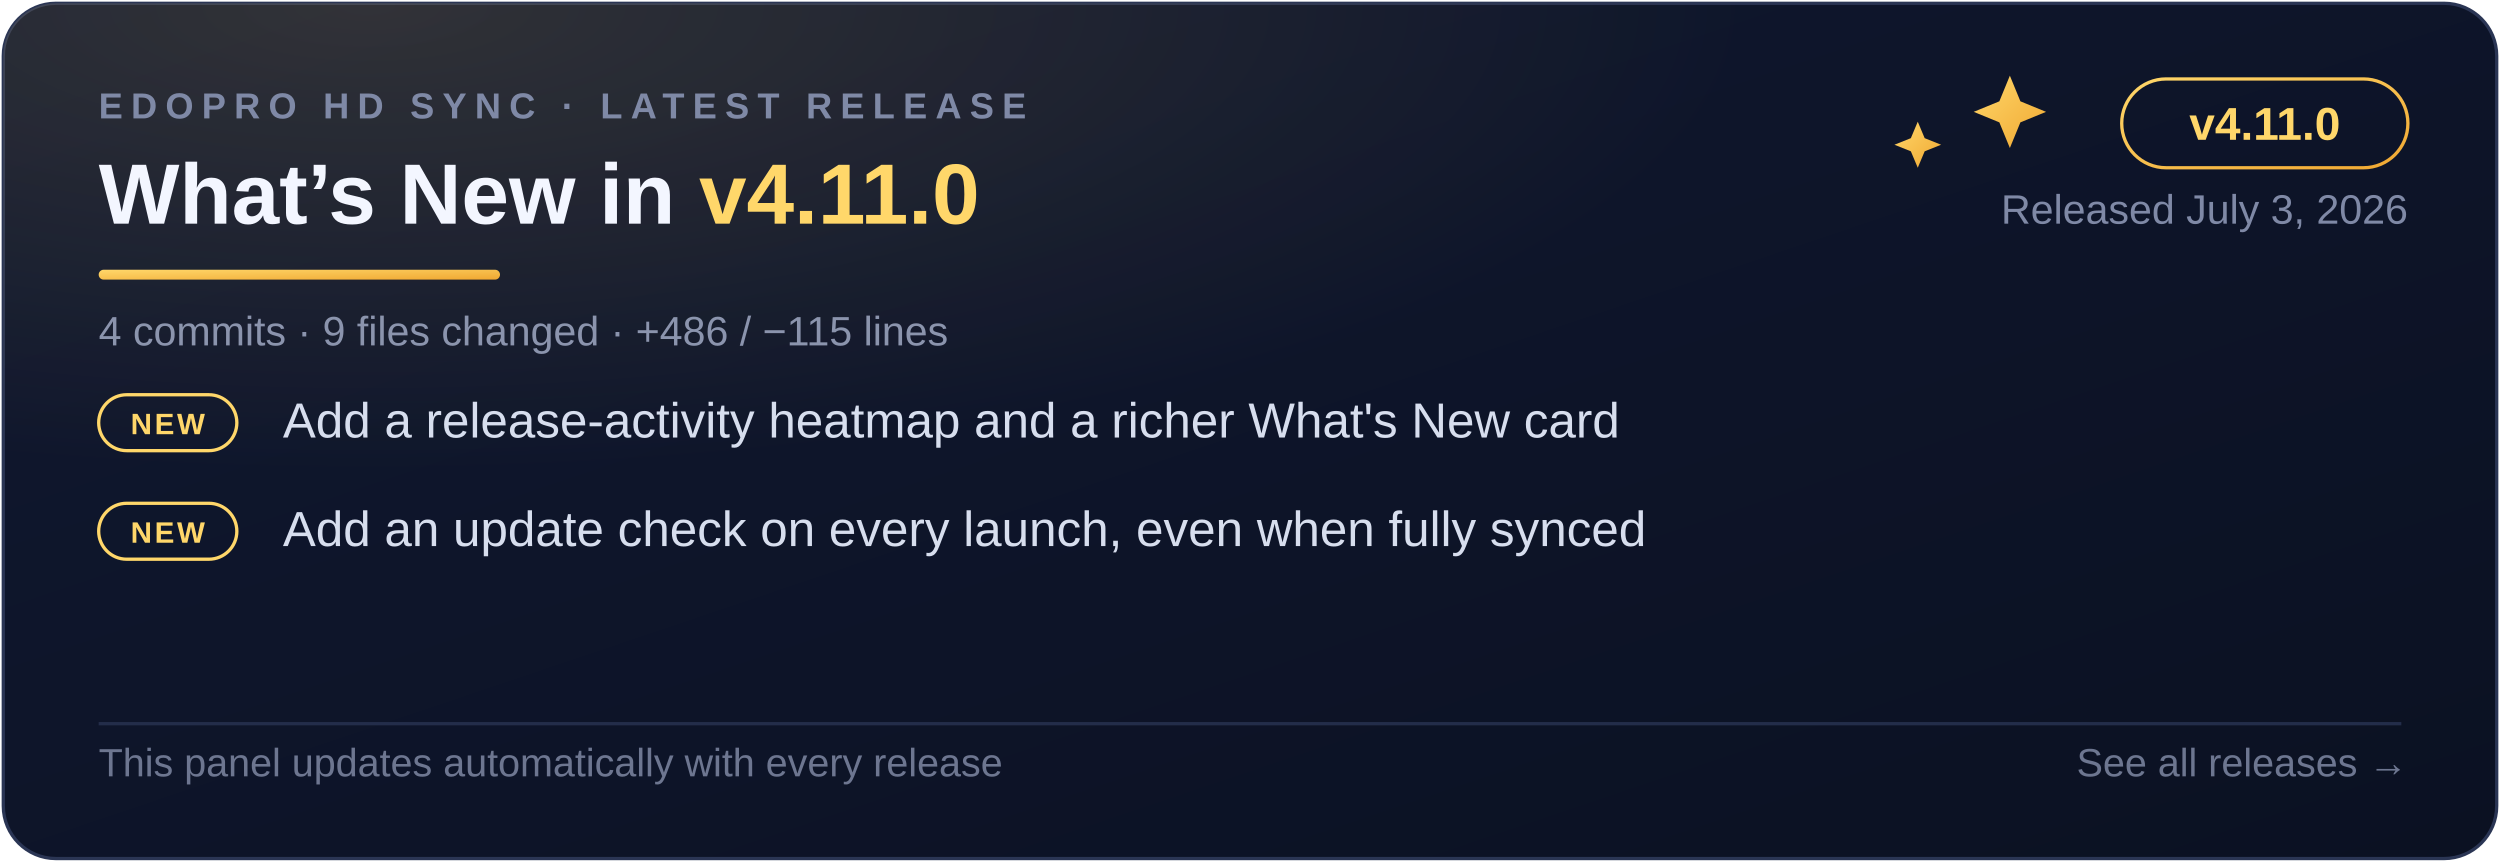
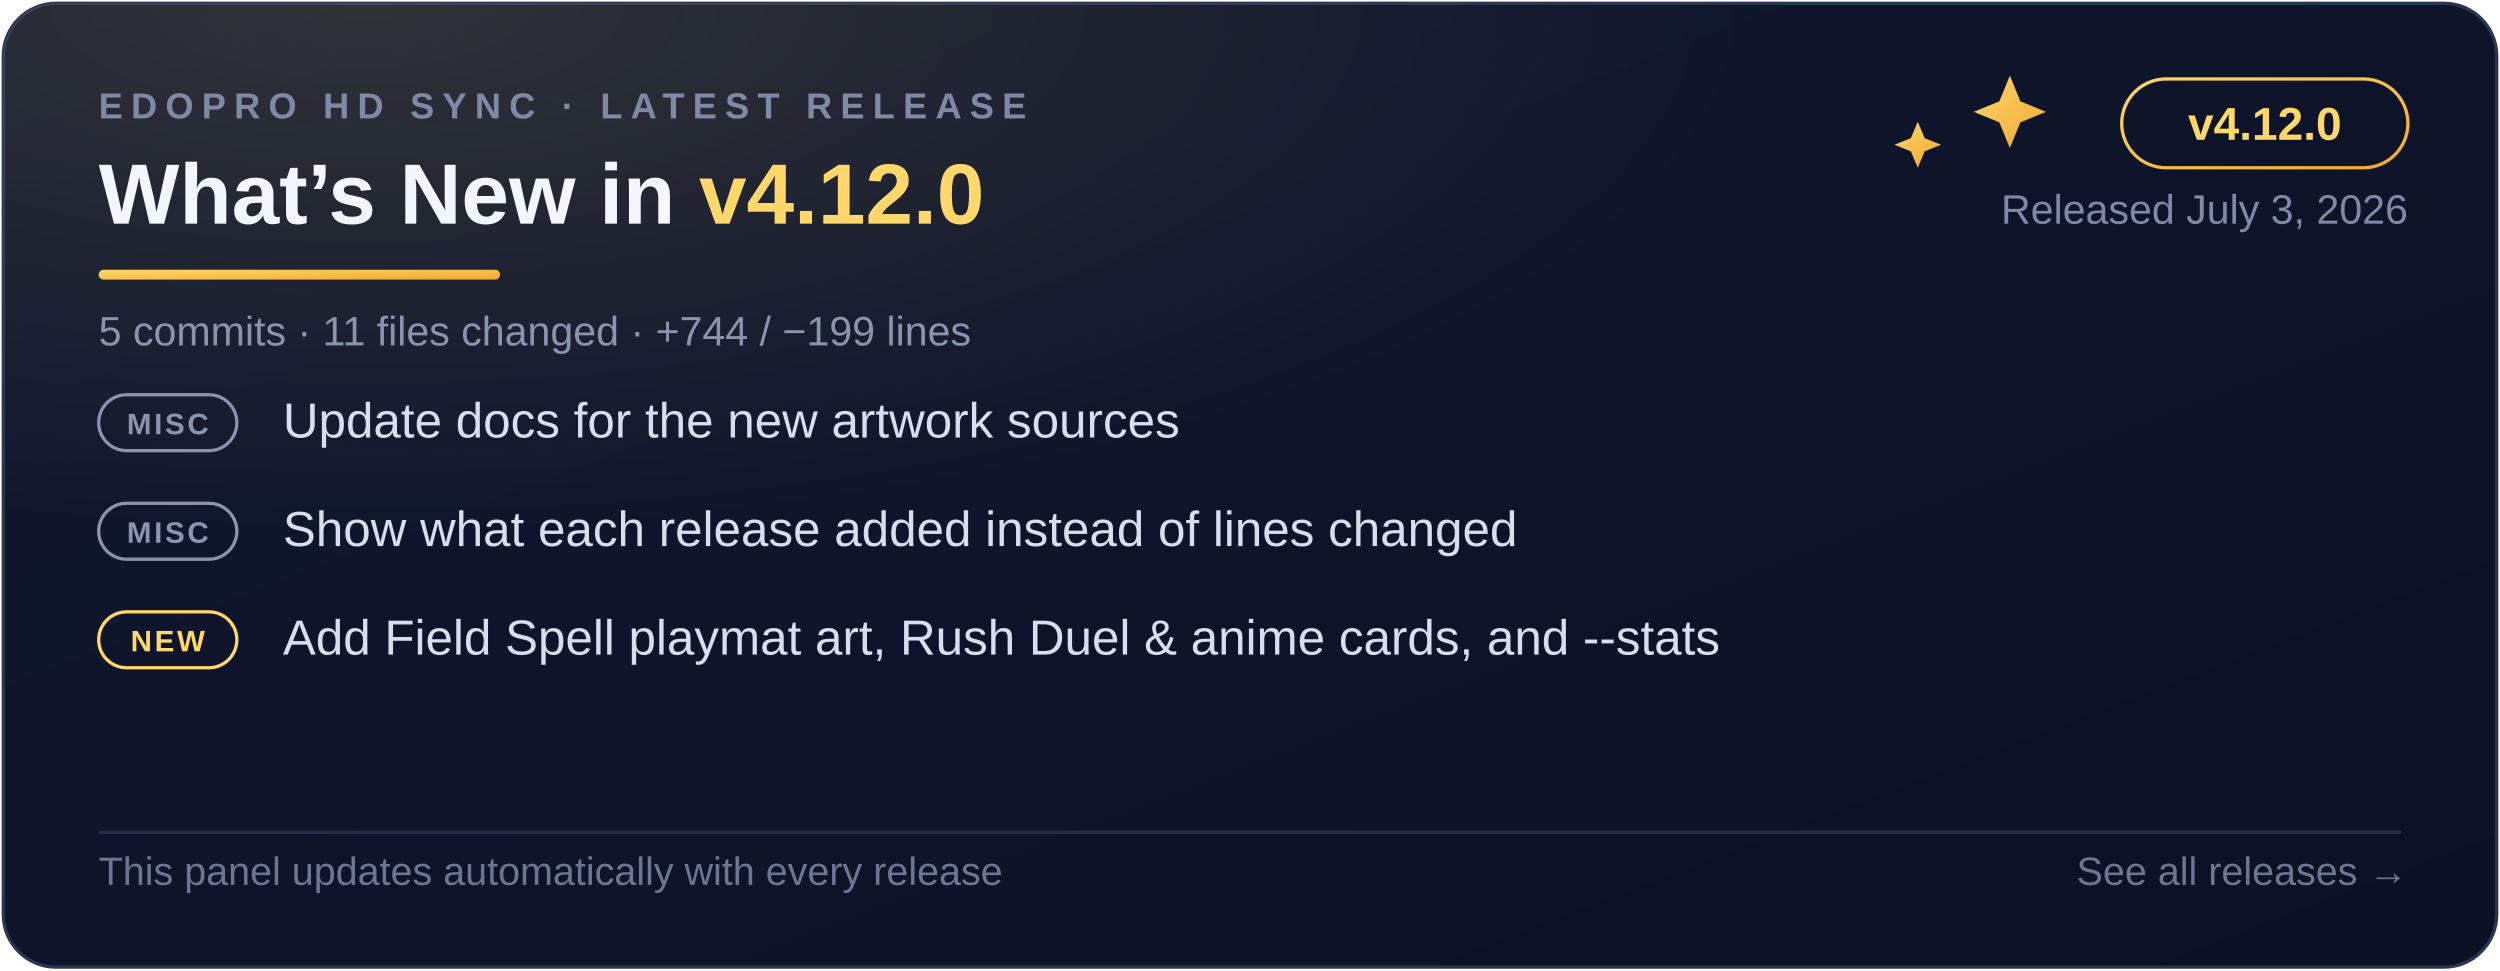
- <svg xmlns="http://www.w3.org/2000/svg" viewBox="0 0 760 262" width="760" height="262" role="img" aria-label="What's new in EDOPro HD Sync v4.11.0">
+ <svg xmlns="http://www.w3.org/2000/svg" viewBox="0 0 760 295" width="760" height="295" role="img" aria-label="What's new in EDOPro HD Sync v4.12.0">
  <style>
    text { font-family: -apple-system, 'Segoe UI', 'Helvetica Neue', Arial, sans-serif; }
    .eyebrow { font-size: 11px; font-weight: 600; letter-spacing: 2.5px; fill: #7f89a6; }
    .title { font-size: 26px; font-weight: 700; fill: #f3f6ff; }
    .title-version { fill: #ffd76a; }
    .date { font-size: 12.5px; fill: #7f89a6; }
    .foot { font-size: 12px; fill: #6d7690; }
    /* Slide-in only — never animate opacity here. A static renderer (README
       thumbnailers, some mobile apps) shows frame zero, so content must be
       fully visible in that frame. */
    .item { animation: rise 0.5s ease-out backwards; }
    @keyframes rise {
      from { transform: translateY(9px); }
    }
    @media (prefers-reduced-motion: reduce) {
      .item { animation: none; }
    }
    .bullet { font-size: 15px; fill: #d7deee; }
    .stats { font-size: 12.5px; fill: #8b94ad; }
    .spark { animation: pulse 2.6s ease-in-out infinite; transform-origin: center; transform-box: fill-box; }
    .spark2 { animation-delay: 1.3s; }
    @keyframes pulse {
      0%, 100% { opacity: 0.25; transform: scale(0.8); }
      50%      { opacity: 1; transform: scale(1.1); }
    }
  </style>
  <defs>
    <linearGradient id="bg" x1="0" y1="0" x2="1" y2="1">
      <stop offset="0" stop-color="#101830" />
      <stop offset="1" stop-color="#0b1122" />
    </linearGradient>
    <linearGradient id="gold" x1="0" y1="0" x2="1" y2="1">
      <stop offset="0" stop-color="#ffd76a" />
      <stop offset="1" stop-color="#f0a832" />
    </linearGradient>
    <radialGradient id="glow" cx="0.15" cy="0" r="1">
      <stop offset="0" stop-color="#ffd76a" stop-opacity="0.14" />
      <stop offset="0.55" stop-color="#ffd76a" stop-opacity="0" />
    </radialGradient>
  </defs>
-   <rect x="1" y="1" width="758" height="260" rx="16" fill="url(#bg)" stroke="#2a3554" />
-   <rect x="1" y="1" width="758" height="260" rx="16" fill="url(#glow)" />
+   <rect x="1" y="1" width="758" height="293" rx="16" fill="url(#bg)" stroke="#2a3554" />
+   <rect x="1" y="1" width="758" height="293" rx="16" fill="url(#glow)" />
  <text x="30" y="36" class="eyebrow">EDOPRO HD SYNC · LATEST RELEASE</text>
-   <text x="30" y="68" class="title">What’s New in <tspan class="title-version">v4.11.0</tspan>
+   <text x="30" y="68" class="title">What’s New in <tspan class="title-version">v4.12.0</tspan>
  </text>
  <rect x="30" y="82" width="122" height="3" rx="1.5" fill="url(#gold)" />
-   <text x="30" y="105" class="stats">4 commits · 9 files changed · +486 / −115 lines</text>
+   <text x="30" y="105" class="stats">5 commits · 11 files changed · +744 / −199 lines</text>
  <path class="spark" d="M 611 23 l 3.2 7.8 7.8 3.2 -7.8 3.2 -3.2 7.8 -3.2 -7.8 -7.8 -3.2 7.8 -3.2 Z" fill="url(#gold)" />
  <path class="spark spark2" d="M 583 37 l 2.1 5 5 2 -5 2 -2.1 5 -2.1 -5 -5 -2 5 -2 Z" fill="url(#gold)" />
  <rect x="645" y="24" width="87" height="27" rx="13.5" fill="none" stroke="url(#gold)" />
-   <text x="688.5" y="42.5" text-anchor="middle" style="font-size:14px;font-weight:700" fill="#ffd76a">v4.11.0</text>
+   <text x="688.5" y="42.5" text-anchor="middle" style="font-size:14px;font-weight:700" fill="#ffd76a">v4.12.0</text>
  <text x="732" y="68" class="date" text-anchor="end">Released July 3, 2026</text>
  <g class="item" style="animation-delay:150ms">
-     <rect x="30" y="120" width="42" height="17" rx="8.5" fill="none" stroke="#ffd76a" />
-     <text x="51" y="132" text-anchor="middle" style="font-size:9px;font-weight:700;letter-spacing:0.8px" fill="#ffd76a">NEW</text>
-     <text x="86" y="133" class="bullet">Add a release-activity heatmap and a richer What's New card</text>
+     <rect x="30" y="120" width="42" height="17" rx="8.5" fill="none" stroke="#8b94ad" />
+     <text x="51" y="132" text-anchor="middle" style="font-size:9px;font-weight:700;letter-spacing:0.8px" fill="#8b94ad">MISC</text>
+     <text x="86" y="133" class="bullet">Update docs for the new artwork sources</text>
  </g>
  <g class="item" style="animation-delay:260ms">
-     <rect x="30" y="153" width="42" height="17" rx="8.5" fill="none" stroke="#ffd76a" />
-     <text x="51" y="165" text-anchor="middle" style="font-size:9px;font-weight:700;letter-spacing:0.8px" fill="#ffd76a">NEW</text>
-     <text x="86" y="166" class="bullet">Add an update check on every launch, even when fully synced</text>
+     <rect x="30" y="153" width="42" height="17" rx="8.5" fill="none" stroke="#8b94ad" />
+     <text x="51" y="165" text-anchor="middle" style="font-size:9px;font-weight:700;letter-spacing:0.8px" fill="#8b94ad">MISC</text>
+     <text x="86" y="166" class="bullet">Show what each release added instead of lines changed</text>
  </g>
-   <line x1="30" y1="220" x2="730" y2="220" stroke="#232d4a" />
-   <text x="30" y="236" class="foot">This panel updates automatically with every release</text>
-   <text x="732" y="236" class="foot" text-anchor="end">See all releases →</text>
+   <g class="item" style="animation-delay:370ms">
+     <rect x="30" y="186" width="42" height="17" rx="8.5" fill="none" stroke="#ffd76a" />
+     <text x="51" y="198" text-anchor="middle" style="font-size:9px;font-weight:700;letter-spacing:0.8px" fill="#ffd76a">NEW</text>
+     <text x="86" y="199" class="bullet">Add Field Spell playmat art, Rush Duel &amp; anime cards, and --stats</text>
+   </g>
+   <line x1="30" y1="253" x2="730" y2="253" stroke="#232d4a" />
+   <text x="30" y="269" class="foot">This panel updates automatically with every release</text>
+   <text x="732" y="269" class="foot" text-anchor="end">See all releases →</text>
</svg>
